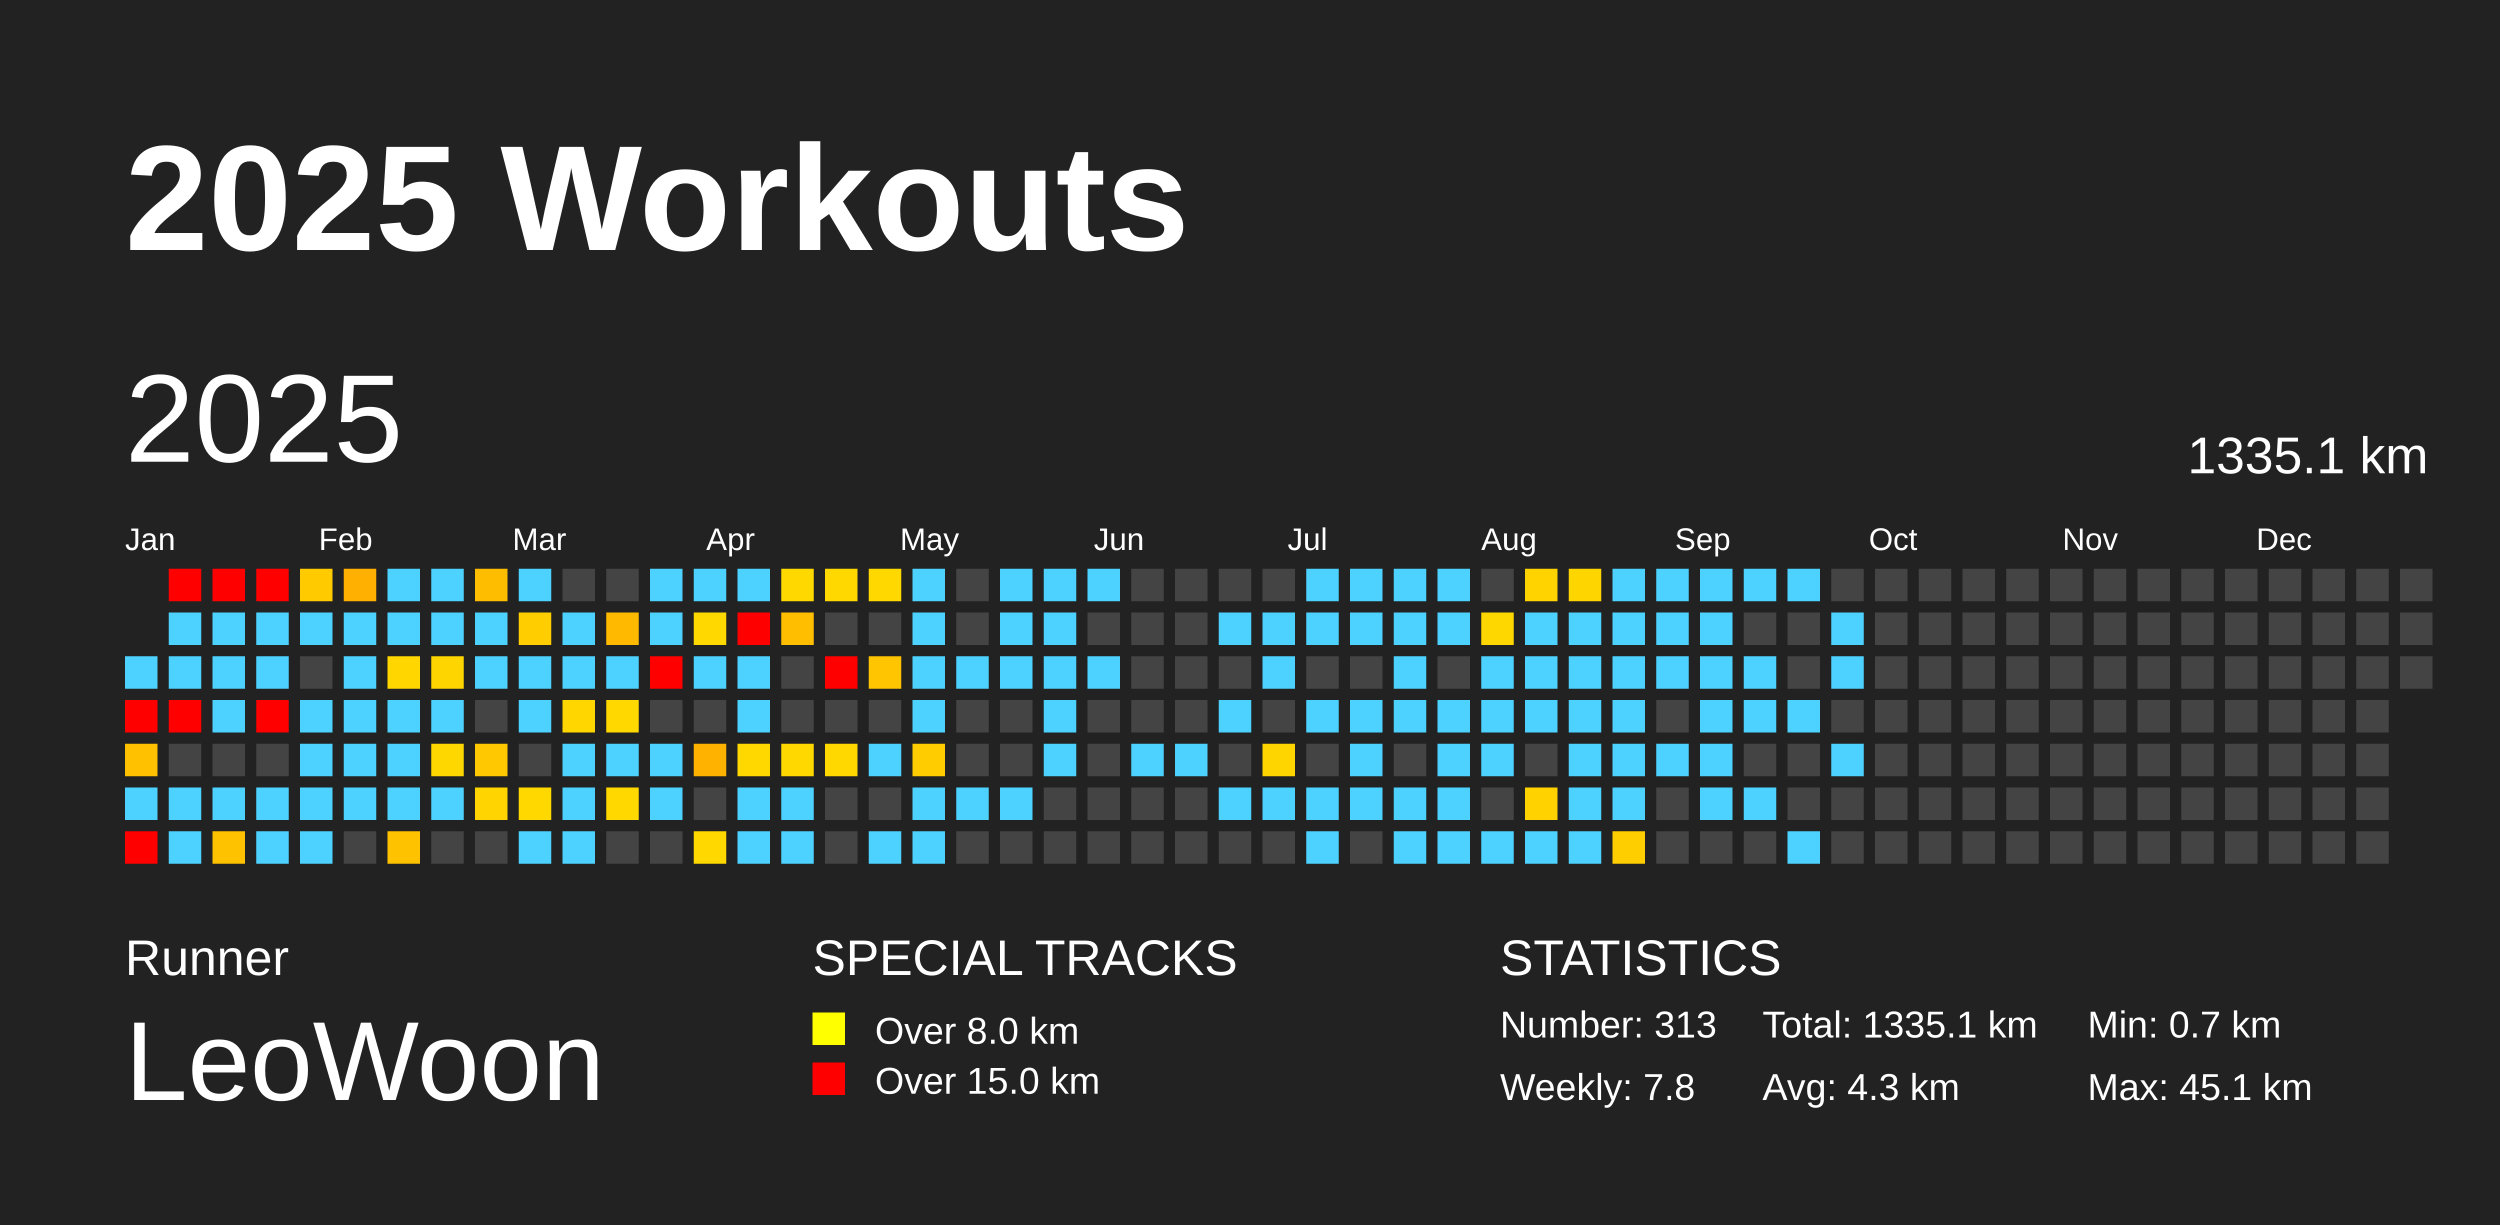
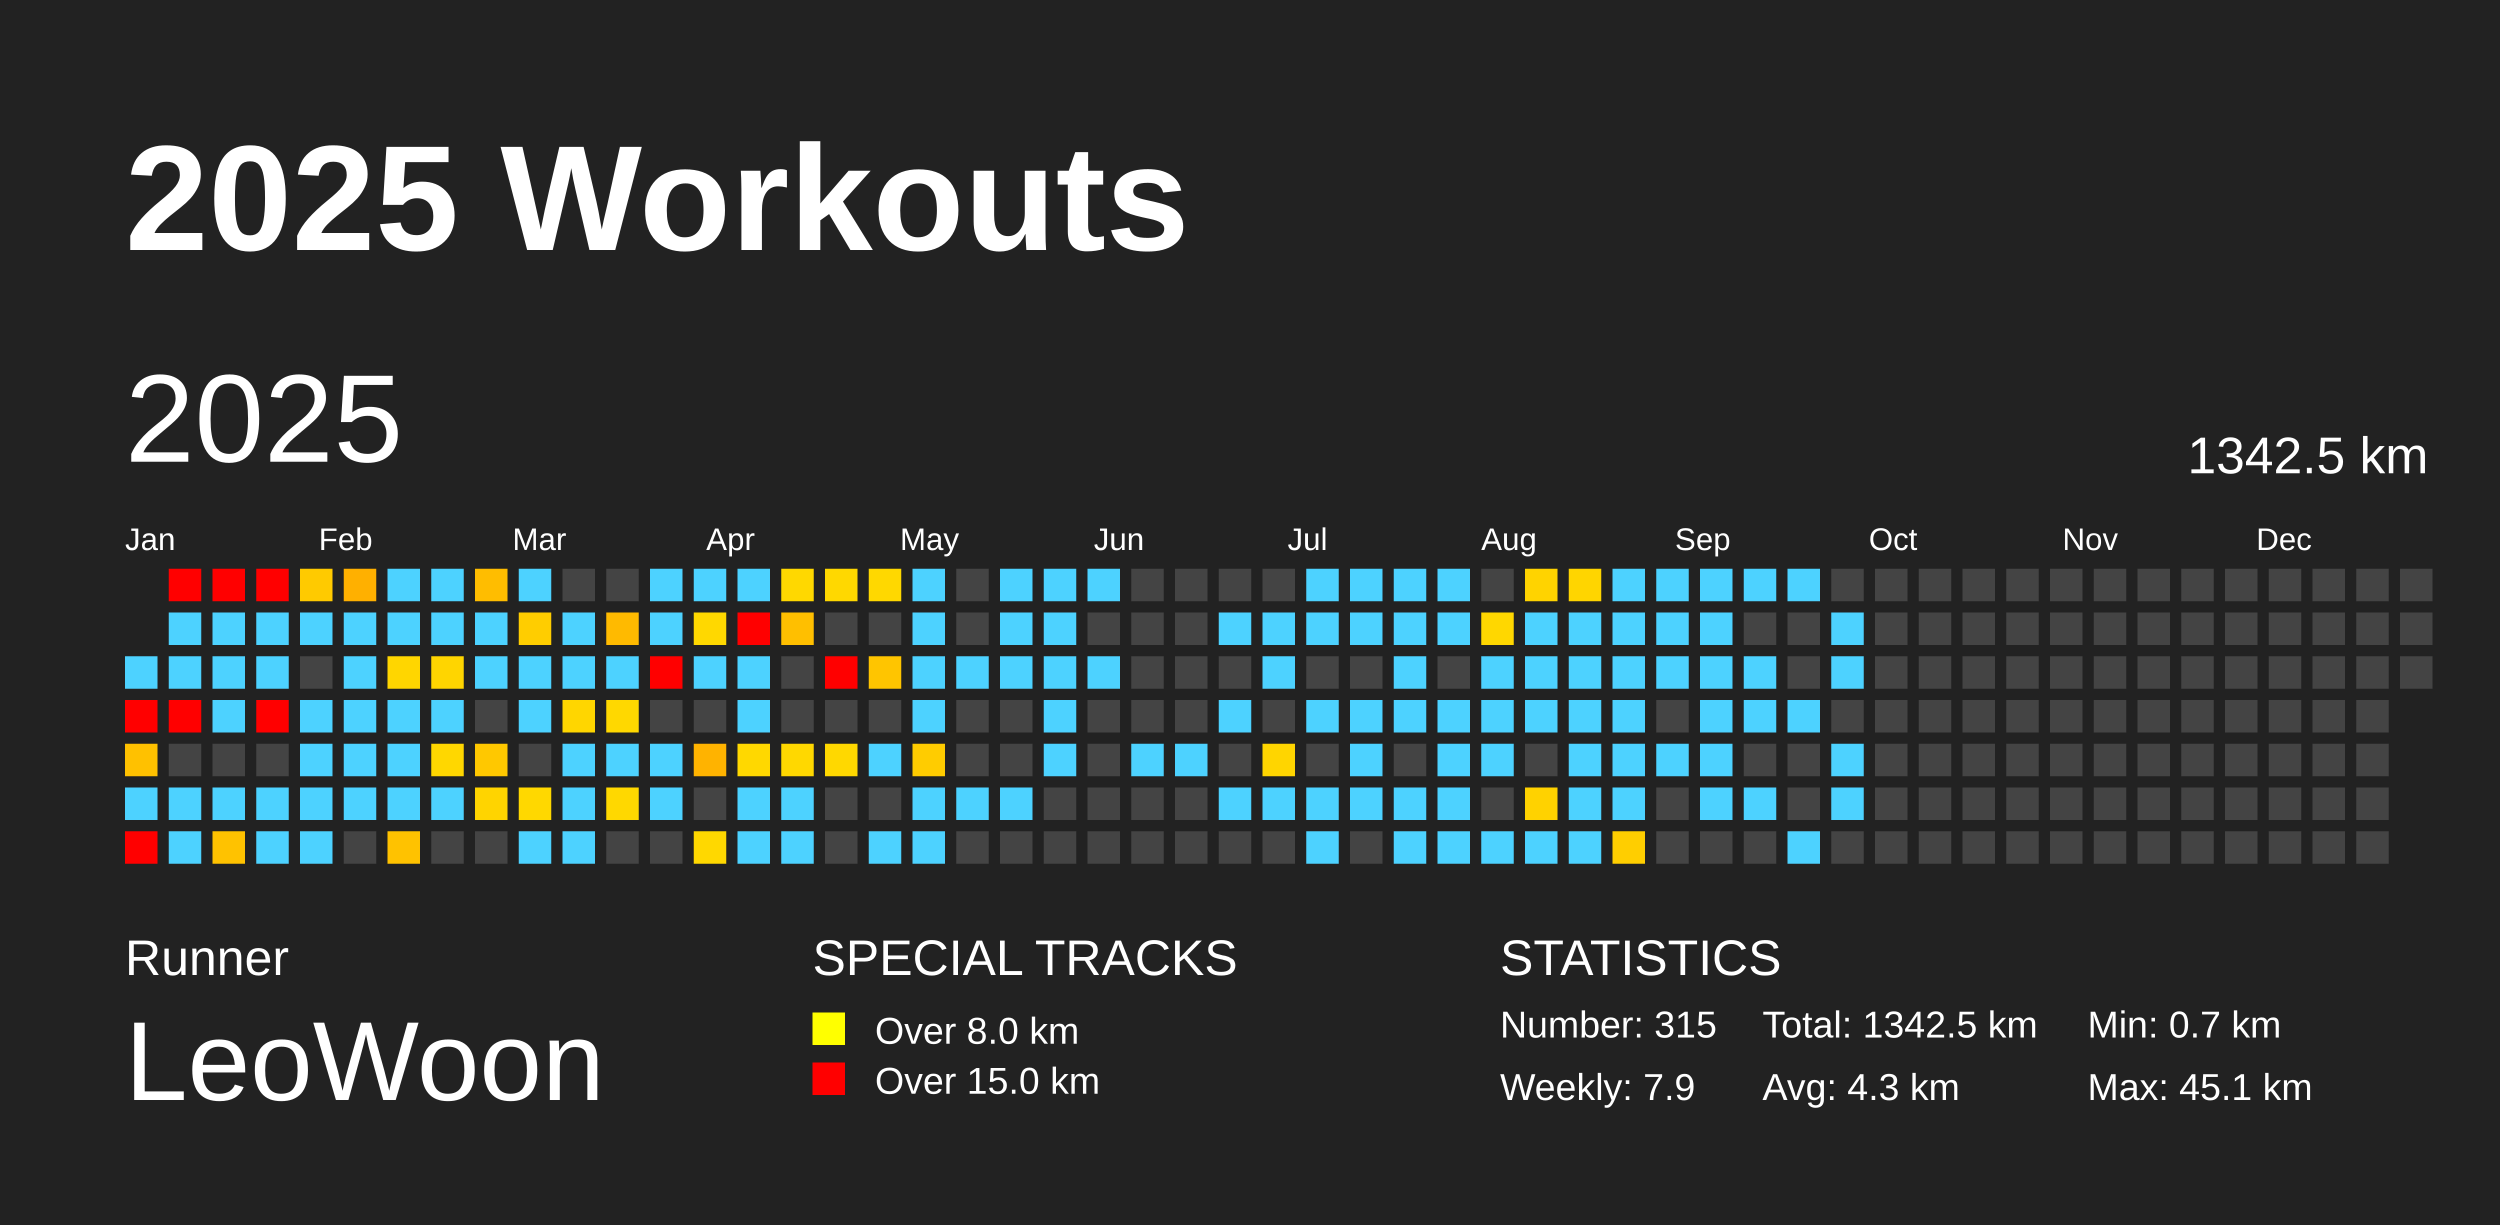
<svg xmlns="http://www.w3.org/2000/svg" baseProfile="full" height="98mm" version="1.1" viewBox="0,0,200,98" width="200mm">
  <defs />
  <rect fill="#222222" height="98" width="200" x="0" y="0" />
  <text fill="#FFFFFF" style="font-size:12px; font-family:Arial; font-weight:bold;" x="10" y="20">2025 Workouts</text>
  <text fill="#FFFFFF" style="font-size:4px; font-family:Arial" x="10" y="78">Runner</text>
  <text fill="#FFFFFF" style="font-size:9px; font-family:Arial" x="10" y="88">LeoWoon</text>
  <text fill="#FFFFFF" style="font-size:4px; font-family:Arial" x="65" y="78">SPECIAL TRACKS</text>
  <rect fill="yellow" height="2.6" width="2.6" x="65" y="81" />
  <text fill="#FFFFFF" style="font-size:3px; font-family:Arial" x="70" y="83.5">Over 8.0 km</text>
  <rect fill="red" height="2.6" width="2.6" x="65" y="85" />
  <text fill="#FFFFFF" style="font-size:3px; font-family:Arial" x="70" y="87.5">Over 15.0 km</text>
  <text fill="#FFFFFF" style="font-size:4px; font-family:Arial" x="120" y="78">STATISTICS</text>
-   <text fill="#FFFFFF" style="font-size:3px; font-family:Arial" x="120" y="83">Number: 313</text>
-   <text fill="#FFFFFF" style="font-size:3px; font-family:Arial" x="120" y="88">Weekly: 7.8</text>
-   <text fill="#FFFFFF" style="font-size:3px; font-family:Arial" x="141" y="83">Total: 1335.1 km</text>
+   <text fill="#FFFFFF" style="font-size:3px; font-family:Arial" x="120" y="83">Number: 315</text>
+   <text fill="#FFFFFF" style="font-size:3px; font-family:Arial" x="120" y="88">Weekly: 7.9</text>
+   <text fill="#FFFFFF" style="font-size:3px; font-family:Arial" x="141" y="83">Total: 1342.5 km</text>
  <text fill="#FFFFFF" style="font-size:3px; font-family:Arial" x="141" y="88">Avg: 4.3 km</text>
  <text fill="#FFFFFF" style="font-size:3px; font-family:Arial" x="167" y="83">Min: 0.7 km</text>
  <text fill="#FFFFFF" style="font-size:3px; font-family:Arial" x="167" y="88">Max: 45.1 km</text>
  <text dominant-baseline="hanging" fill="#FFFFFF" style="font-size:10.0px; font-family:Arial;" x="10" y="30">2025</text>
-   <text dominant-baseline="hanging" fill="#FFFFFF" style="font-size:4.125px; font-family:Arial;" x="175" y="35">1335.1 km</text>
+   <text dominant-baseline="hanging" fill="#FFFFFF" style="font-size:4.125px; font-family:Arial;" x="175" y="35">1342.5 km</text>
  <text fill="#FFFFFF" style="font-size:2.5px; font-family:Arial" x="10.0" y="44">Jan</text>
  <text fill="#FFFFFF" style="font-size:2.5px; font-family:Arial" x="25.5" y="44">Feb</text>
  <text fill="#FFFFFF" style="font-size:2.5px; font-family:Arial" x="41.0" y="44">Mar</text>
  <text fill="#FFFFFF" style="font-size:2.5px; font-family:Arial" x="56.5" y="44">Apr</text>
  <text fill="#FFFFFF" style="font-size:2.5px; font-family:Arial" x="72.0" y="44">May</text>
  <text fill="#FFFFFF" style="font-size:2.5px; font-family:Arial" x="87.5" y="44">Jun</text>
  <text fill="#FFFFFF" style="font-size:2.5px; font-family:Arial" x="103.0" y="44">Jul</text>
  <text fill="#FFFFFF" style="font-size:2.5px; font-family:Arial" x="118.5" y="44">Aug</text>
  <text fill="#FFFFFF" style="font-size:2.5px; font-family:Arial" x="134.0" y="44">Sep</text>
  <text fill="#FFFFFF" style="font-size:2.5px; font-family:Arial" x="149.5" y="44">Oct</text>
  <text fill="#FFFFFF" style="font-size:2.5px; font-family:Arial" x="165.0" y="44">Nov</text>
  <text fill="#FFFFFF" style="font-size:2.5px; font-family:Arial" x="180.5" y="44">Dec</text>
  <rect fill="#4dd2ff" height="2.6" width="2.6" x="10.0" y="52.5" />
  <rect fill="red" height="2.6" width="2.6" x="10.0" y="56.0" />
  <rect fill="#ffc100" height="2.6" width="2.6" x="10.0" y="59.5" />
  <rect fill="#4dd2ff" height="2.6" width="2.6" x="10.0" y="63.0" />
  <rect fill="red" height="2.6" width="2.6" x="10.0" y="66.5" />
  <rect fill="red" height="2.6" width="2.6" x="13.5" y="45.5" />
  <rect fill="#4dd2ff" height="2.6" width="2.6" x="13.5" y="49.0" />
  <rect fill="#4dd2ff" height="2.6" width="2.6" x="13.5" y="52.5" />
  <rect fill="red" height="2.6" width="2.6" x="13.5" y="56.0" />
  <rect fill="#444444" height="2.6" width="2.6" x="13.5" y="59.5" />
  <rect fill="#4dd2ff" height="2.6" width="2.6" x="13.5" y="63.0" />
  <rect fill="#4dd2ff" height="2.6" width="2.6" x="13.5" y="66.5" />
  <rect fill="red" height="2.6" width="2.6" x="17.0" y="45.5" />
  <rect fill="#4dd2ff" height="2.6" width="2.6" x="17.0" y="49.0" />
  <rect fill="#4dd2ff" height="2.6" width="2.6" x="17.0" y="52.5" />
  <rect fill="#4dd2ff" height="2.6" width="2.6" x="17.0" y="56.0" />
  <rect fill="#444444" height="2.6" width="2.6" x="17.0" y="59.5" />
  <rect fill="#4dd2ff" height="2.6" width="2.6" x="17.0" y="63.0" />
  <rect fill="#ffc200" height="2.6" width="2.6" x="17.0" y="66.5" />
  <rect fill="red" height="2.6" width="2.6" x="20.5" y="45.5" />
  <rect fill="#4dd2ff" height="2.6" width="2.6" x="20.5" y="49.0" />
  <rect fill="#4dd2ff" height="2.6" width="2.6" x="20.5" y="52.5" />
  <rect fill="red" height="2.6" width="2.6" x="20.5" y="56.0" />
  <rect fill="#444444" height="2.6" width="2.6" x="20.5" y="59.5" />
  <rect fill="#4dd2ff" height="2.6" width="2.6" x="20.5" y="63.0" />
  <rect fill="#4dd2ff" height="2.6" width="2.6" x="20.5" y="66.5" />
  <rect fill="#ffca00" height="2.6" width="2.6" x="24.0" y="45.5" />
  <rect fill="#4dd2ff" height="2.6" width="2.6" x="24.0" y="49.0" />
  <rect fill="#444444" height="2.6" width="2.6" x="24.0" y="52.5" />
  <rect fill="#4dd2ff" height="2.6" width="2.6" x="24.0" y="56.0" />
  <rect fill="#4dd2ff" height="2.6" width="2.6" x="24.0" y="59.5" />
  <rect fill="#4dd2ff" height="2.6" width="2.6" x="24.0" y="63.0" />
  <rect fill="#4dd2ff" height="2.6" width="2.6" x="24.0" y="66.5" />
  <rect fill="#ffb000" height="2.6" width="2.6" x="27.5" y="45.5" />
  <rect fill="#4dd2ff" height="2.6" width="2.6" x="27.5" y="49.0" />
  <rect fill="#4dd2ff" height="2.6" width="2.6" x="27.5" y="52.5" />
  <rect fill="#4dd2ff" height="2.6" width="2.6" x="27.5" y="56.0" />
  <rect fill="#4dd2ff" height="2.6" width="2.6" x="27.5" y="59.5" />
  <rect fill="#4dd2ff" height="2.6" width="2.6" x="27.5" y="63.0" />
  <rect fill="#444444" height="2.6" width="2.6" x="27.5" y="66.5" />
  <rect fill="#4dd2ff" height="2.6" width="2.6" x="31.0" y="45.5" />
  <rect fill="#4dd2ff" height="2.6" width="2.6" x="31.0" y="49.0" />
  <rect fill="#ffd600" height="2.6" width="2.6" x="31.0" y="52.5" />
  <rect fill="#4dd2ff" height="2.6" width="2.6" x="31.0" y="56.0" />
  <rect fill="#4dd2ff" height="2.6" width="2.6" x="31.0" y="59.5" />
  <rect fill="#4dd2ff" height="2.6" width="2.6" x="31.0" y="63.0" />
  <rect fill="#ffc200" height="2.6" width="2.6" x="31.0" y="66.5" />
  <rect fill="#4dd2ff" height="2.6" width="2.6" x="34.5" y="45.5" />
  <rect fill="#4dd2ff" height="2.6" width="2.6" x="34.5" y="49.0" />
  <rect fill="#ffd500" height="2.6" width="2.6" x="34.5" y="52.5" />
  <rect fill="#4dd2ff" height="2.6" width="2.6" x="34.5" y="56.0" />
  <rect fill="#ffd700" height="2.6" width="2.6" x="34.5" y="59.5" />
  <rect fill="#4dd2ff" height="2.6" width="2.6" x="34.5" y="63.0" />
  <rect fill="#444444" height="2.6" width="2.6" x="34.5" y="66.5" />
  <rect fill="#ffbd00" height="2.6" width="2.6" x="38.0" y="45.5" />
  <rect fill="#4dd2ff" height="2.6" width="2.6" x="38.0" y="49.0" />
  <rect fill="#4dd2ff" height="2.6" width="2.6" x="38.0" y="52.5" />
  <rect fill="#444444" height="2.6" width="2.6" x="38.0" y="56.0" />
  <rect fill="#ffc800" height="2.6" width="2.6" x="38.0" y="59.5" />
  <rect fill="#ffd400" height="2.6" width="2.6" x="38.0" y="63.0" />
  <rect fill="#444444" height="2.6" width="2.6" x="38.0" y="66.5" />
  <rect fill="#4dd2ff" height="2.6" width="2.6" x="41.5" y="45.5" />
  <rect fill="#ffcd00" height="2.6" width="2.6" x="41.5" y="49.0" />
  <rect fill="#4dd2ff" height="2.6" width="2.6" x="41.5" y="52.5" />
  <rect fill="#4dd2ff" height="2.6" width="2.6" x="41.5" y="56.0" />
  <rect fill="#444444" height="2.6" width="2.6" x="41.5" y="59.5" />
  <rect fill="#ffd800" height="2.6" width="2.6" x="41.5" y="63.0" />
  <rect fill="#4dd2ff" height="2.6" width="2.6" x="41.5" y="66.5" />
  <rect fill="#444444" height="2.6" width="2.6" x="45.0" y="45.5" />
  <rect fill="#4dd2ff" height="2.6" width="2.6" x="45.0" y="49.0" />
  <rect fill="#4dd2ff" height="2.6" width="2.6" x="45.0" y="52.5" />
  <rect fill="#ffd600" height="2.6" width="2.6" x="45.0" y="56.0" />
  <rect fill="#4dd2ff" height="2.6" width="2.6" x="45.0" y="59.5" />
  <rect fill="#4dd2ff" height="2.6" width="2.6" x="45.0" y="63.0" />
  <rect fill="#4dd2ff" height="2.6" width="2.6" x="45.0" y="66.5" />
  <rect fill="#444444" height="2.6" width="2.6" x="48.5" y="45.5" />
  <rect fill="#ffba00" height="2.6" width="2.6" x="48.5" y="49.0" />
  <rect fill="#4dd2ff" height="2.6" width="2.6" x="48.5" y="52.5" />
  <rect fill="#ffd800" height="2.6" width="2.6" x="48.5" y="56.0" />
  <rect fill="#4dd2ff" height="2.6" width="2.6" x="48.5" y="59.5" />
  <rect fill="#ffd800" height="2.6" width="2.6" x="48.5" y="63.0" />
  <rect fill="#444444" height="2.6" width="2.6" x="48.5" y="66.5" />
  <rect fill="#4dd2ff" height="2.6" width="2.6" x="52.0" y="45.5" />
  <rect fill="#4dd2ff" height="2.6" width="2.6" x="52.0" y="49.0" />
  <rect fill="red" height="2.6" width="2.6" x="52.0" y="52.5" />
  <rect fill="#444444" height="2.6" width="2.6" x="52.0" y="56.0" />
  <rect fill="#4dd2ff" height="2.6" width="2.6" x="52.0" y="59.5" />
  <rect fill="#4dd2ff" height="2.6" width="2.6" x="52.0" y="63.0" />
  <rect fill="#444444" height="2.6" width="2.6" x="52.0" y="66.5" />
  <rect fill="#4dd2ff" height="2.6" width="2.6" x="55.5" y="45.5" />
  <rect fill="#ffd800" height="2.6" width="2.6" x="55.5" y="49.0" />
  <rect fill="#4dd2ff" height="2.6" width="2.6" x="55.5" y="52.5" />
  <rect fill="#444444" height="2.6" width="2.6" x="55.5" y="56.0" />
  <rect fill="#ffb300" height="2.6" width="2.6" x="55.5" y="59.5" />
  <rect fill="#444444" height="2.6" width="2.6" x="55.5" y="63.0" />
  <rect fill="#ffd800" height="2.6" width="2.6" x="55.5" y="66.5" />
  <rect fill="#4dd2ff" height="2.6" width="2.6" x="59.0" y="45.5" />
  <rect fill="red" height="2.6" width="2.6" x="59.0" y="49.0" />
  <rect fill="#4dd2ff" height="2.6" width="2.6" x="59.0" y="52.5" />
  <rect fill="#4dd2ff" height="2.6" width="2.6" x="59.0" y="56.0" />
  <rect fill="#ffd800" height="2.6" width="2.6" x="59.0" y="59.5" />
  <rect fill="#4dd2ff" height="2.6" width="2.6" x="59.0" y="63.0" />
  <rect fill="#4dd2ff" height="2.6" width="2.6" x="59.0" y="66.5" />
  <rect fill="#ffd800" height="2.6" width="2.6" x="62.5" y="45.5" />
  <rect fill="#ffbf00" height="2.6" width="2.6" x="62.5" y="49.0" />
  <rect fill="#444444" height="2.6" width="2.6" x="62.5" y="52.5" />
  <rect fill="#444444" height="2.6" width="2.6" x="62.5" y="56.0" />
  <rect fill="#ffd800" height="2.6" width="2.6" x="62.5" y="59.5" />
  <rect fill="#4dd2ff" height="2.6" width="2.6" x="62.5" y="63.0" />
  <rect fill="#4dd2ff" height="2.6" width="2.6" x="62.5" y="66.5" />
  <rect fill="#ffd800" height="2.6" width="2.6" x="66.0" y="45.5" />
  <rect fill="#444444" height="2.6" width="2.6" x="66.0" y="49.0" />
  <rect fill="red" height="2.6" width="2.6" x="66.0" y="52.5" />
  <rect fill="#444444" height="2.6" width="2.6" x="66.0" y="56.0" />
  <rect fill="#ffd800" height="2.6" width="2.6" x="66.0" y="59.5" />
  <rect fill="#444444" height="2.6" width="2.6" x="66.0" y="63.0" />
  <rect fill="#444444" height="2.6" width="2.6" x="66.0" y="66.5" />
  <rect fill="#ffd800" height="2.6" width="2.6" x="69.5" y="45.5" />
  <rect fill="#444444" height="2.6" width="2.6" x="69.5" y="49.0" />
  <rect fill="#ffc500" height="2.6" width="2.6" x="69.5" y="52.5" />
  <rect fill="#444444" height="2.6" width="2.6" x="69.5" y="56.0" />
  <rect fill="#4dd2ff" height="2.6" width="2.6" x="69.5" y="59.5" />
  <rect fill="#444444" height="2.6" width="2.6" x="69.5" y="63.0" />
  <rect fill="#4dd2ff" height="2.6" width="2.6" x="69.5" y="66.5" />
  <rect fill="#4dd2ff" height="2.6" width="2.6" x="73.0" y="45.5" />
  <rect fill="#4dd2ff" height="2.6" width="2.6" x="73.0" y="49.0" />
  <rect fill="#4dd2ff" height="2.6" width="2.6" x="73.0" y="52.5" />
  <rect fill="#4dd2ff" height="2.6" width="2.6" x="73.0" y="56.0" />
  <rect fill="#ffcc00" height="2.6" width="2.6" x="73.0" y="59.5" />
  <rect fill="#4dd2ff" height="2.6" width="2.6" x="73.0" y="63.0" />
  <rect fill="#4dd2ff" height="2.6" width="2.6" x="73.0" y="66.5" />
  <rect fill="#444444" height="2.6" width="2.6" x="76.5" y="45.5" />
  <rect fill="#444444" height="2.6" width="2.6" x="76.5" y="49.0" />
  <rect fill="#4dd2ff" height="2.6" width="2.6" x="76.5" y="52.5" />
  <rect fill="#444444" height="2.6" width="2.6" x="76.5" y="56.0" />
  <rect fill="#444444" height="2.6" width="2.6" x="76.5" y="59.5" />
  <rect fill="#4dd2ff" height="2.6" width="2.6" x="76.5" y="63.0" />
  <rect fill="#444444" height="2.6" width="2.6" x="76.5" y="66.5" />
  <rect fill="#4dd2ff" height="2.6" width="2.6" x="80.0" y="45.5" />
  <rect fill="#4dd2ff" height="2.6" width="2.6" x="80.0" y="49.0" />
  <rect fill="#4dd2ff" height="2.6" width="2.6" x="80.0" y="52.5" />
  <rect fill="#444444" height="2.6" width="2.6" x="80.0" y="56.0" />
  <rect fill="#444444" height="2.6" width="2.6" x="80.0" y="59.5" />
  <rect fill="#4dd2ff" height="2.6" width="2.6" x="80.0" y="63.0" />
  <rect fill="#444444" height="2.6" width="2.6" x="80.0" y="66.5" />
  <rect fill="#4dd2ff" height="2.6" width="2.6" x="83.5" y="45.5" />
  <rect fill="#4dd2ff" height="2.6" width="2.6" x="83.5" y="49.0" />
  <rect fill="#4dd2ff" height="2.6" width="2.6" x="83.5" y="52.5" />
  <rect fill="#4dd2ff" height="2.6" width="2.6" x="83.5" y="56.0" />
  <rect fill="#4dd2ff" height="2.6" width="2.6" x="83.5" y="59.5" />
  <rect fill="#444444" height="2.6" width="2.6" x="83.5" y="63.0" />
  <rect fill="#444444" height="2.6" width="2.6" x="83.5" y="66.5" />
  <rect fill="#4dd2ff" height="2.6" width="2.6" x="87.0" y="45.5" />
  <rect fill="#444444" height="2.6" width="2.6" x="87.0" y="49.0" />
  <rect fill="#4dd2ff" height="2.6" width="2.6" x="87.0" y="52.5" />
  <rect fill="#444444" height="2.6" width="2.6" x="87.0" y="56.0" />
  <rect fill="#444444" height="2.6" width="2.6" x="87.0" y="59.5" />
  <rect fill="#444444" height="2.6" width="2.6" x="87.0" y="63.0" />
  <rect fill="#444444" height="2.6" width="2.6" x="87.0" y="66.5" />
  <rect fill="#444444" height="2.6" width="2.6" x="90.5" y="45.5" />
  <rect fill="#444444" height="2.6" width="2.6" x="90.5" y="49.0" />
  <rect fill="#444444" height="2.6" width="2.6" x="90.5" y="52.5" />
  <rect fill="#444444" height="2.6" width="2.6" x="90.5" y="56.0" />
  <rect fill="#4dd2ff" height="2.6" width="2.6" x="90.5" y="59.5" />
  <rect fill="#444444" height="2.6" width="2.6" x="90.5" y="63.0" />
  <rect fill="#444444" height="2.6" width="2.6" x="90.5" y="66.5" />
  <rect fill="#444444" height="2.6" width="2.6" x="94.0" y="45.5" />
  <rect fill="#444444" height="2.6" width="2.6" x="94.0" y="49.0" />
  <rect fill="#444444" height="2.6" width="2.6" x="94.0" y="52.5" />
  <rect fill="#444444" height="2.6" width="2.6" x="94.0" y="56.0" />
  <rect fill="#4dd2ff" height="2.6" width="2.6" x="94.0" y="59.5" />
  <rect fill="#444444" height="2.6" width="2.6" x="94.0" y="63.0" />
  <rect fill="#444444" height="2.6" width="2.6" x="94.0" y="66.5" />
  <rect fill="#444444" height="2.6" width="2.6" x="97.5" y="45.5" />
  <rect fill="#4dd2ff" height="2.6" width="2.6" x="97.5" y="49.0" />
  <rect fill="#444444" height="2.6" width="2.6" x="97.5" y="52.5" />
  <rect fill="#4dd2ff" height="2.6" width="2.6" x="97.5" y="56.0" />
  <rect fill="#444444" height="2.6" width="2.6" x="97.5" y="59.5" />
  <rect fill="#4dd2ff" height="2.6" width="2.6" x="97.5" y="63.0" />
  <rect fill="#444444" height="2.6" width="2.6" x="97.5" y="66.5" />
  <rect fill="#444444" height="2.6" width="2.6" x="101.0" y="45.5" />
  <rect fill="#4dd2ff" height="2.6" width="2.6" x="101.0" y="49.0" />
  <rect fill="#4dd2ff" height="2.6" width="2.6" x="101.0" y="52.5" />
  <rect fill="#444444" height="2.6" width="2.6" x="101.0" y="56.0" />
  <rect fill="#ffd500" height="2.6" width="2.6" x="101.0" y="59.5" />
  <rect fill="#4dd2ff" height="2.6" width="2.6" x="101.0" y="63.0" />
  <rect fill="#444444" height="2.6" width="2.6" x="101.0" y="66.5" />
  <rect fill="#4dd2ff" height="2.6" width="2.6" x="104.5" y="45.5" />
  <rect fill="#4dd2ff" height="2.6" width="2.6" x="104.5" y="49.0" />
  <rect fill="#444444" height="2.6" width="2.6" x="104.5" y="52.5" />
  <rect fill="#4dd2ff" height="2.6" width="2.6" x="104.5" y="56.0" />
  <rect fill="#444444" height="2.6" width="2.6" x="104.5" y="59.5" />
  <rect fill="#4dd2ff" height="2.6" width="2.6" x="104.5" y="63.0" />
  <rect fill="#4dd2ff" height="2.6" width="2.6" x="104.5" y="66.5" />
  <rect fill="#4dd2ff" height="2.6" width="2.6" x="108.0" y="45.5" />
  <rect fill="#4dd2ff" height="2.6" width="2.6" x="108.0" y="49.0" />
  <rect fill="#444444" height="2.6" width="2.6" x="108.0" y="52.5" />
  <rect fill="#4dd2ff" height="2.6" width="2.6" x="108.0" y="56.0" />
  <rect fill="#4dd2ff" height="2.6" width="2.6" x="108.0" y="59.5" />
  <rect fill="#4dd2ff" height="2.6" width="2.6" x="108.0" y="63.0" />
  <rect fill="#444444" height="2.6" width="2.6" x="108.0" y="66.5" />
  <rect fill="#4dd2ff" height="2.6" width="2.6" x="111.5" y="45.5" />
  <rect fill="#4dd2ff" height="2.6" width="2.6" x="111.5" y="49.0" />
  <rect fill="#4dd2ff" height="2.6" width="2.6" x="111.5" y="52.5" />
  <rect fill="#4dd2ff" height="2.6" width="2.6" x="111.5" y="56.0" />
  <rect fill="#444444" height="2.6" width="2.6" x="111.5" y="59.5" />
  <rect fill="#4dd2ff" height="2.6" width="2.6" x="111.5" y="63.0" />
  <rect fill="#4dd2ff" height="2.6" width="2.6" x="111.5" y="66.5" />
  <rect fill="#4dd2ff" height="2.6" width="2.6" x="115.0" y="45.5" />
  <rect fill="#4dd2ff" height="2.6" width="2.6" x="115.0" y="49.0" />
  <rect fill="#444444" height="2.6" width="2.6" x="115.0" y="52.5" />
  <rect fill="#4dd2ff" height="2.6" width="2.6" x="115.0" y="56.0" />
  <rect fill="#4dd2ff" height="2.6" width="2.6" x="115.0" y="59.5" />
  <rect fill="#4dd2ff" height="2.6" width="2.6" x="115.0" y="63.0" />
  <rect fill="#4dd2ff" height="2.6" width="2.6" x="115.0" y="66.5" />
  <rect fill="#444444" height="2.6" width="2.6" x="118.5" y="45.5" />
  <rect fill="#ffd700" height="2.6" width="2.6" x="118.5" y="49.0" />
  <rect fill="#4dd2ff" height="2.6" width="2.6" x="118.5" y="52.5" />
  <rect fill="#4dd2ff" height="2.6" width="2.6" x="118.5" y="56.0" />
  <rect fill="#4dd2ff" height="2.6" width="2.6" x="118.5" y="59.5" />
  <rect fill="#444444" height="2.6" width="2.6" x="118.5" y="63.0" />
  <rect fill="#4dd2ff" height="2.6" width="2.6" x="118.5" y="66.5" />
  <rect fill="#ffd300" height="2.6" width="2.6" x="122.0" y="45.5" />
  <rect fill="#4dd2ff" height="2.6" width="2.6" x="122.0" y="49.0" />
  <rect fill="#4dd2ff" height="2.6" width="2.6" x="122.0" y="52.5" />
  <rect fill="#4dd2ff" height="2.6" width="2.6" x="122.0" y="56.0" />
  <rect fill="#444444" height="2.6" width="2.6" x="122.0" y="59.5" />
  <rect fill="#ffd200" height="2.6" width="2.6" x="122.0" y="63.0" />
  <rect fill="#4dd2ff" height="2.6" width="2.6" x="122.0" y="66.5" />
  <rect fill="#ffd500" height="2.6" width="2.6" x="125.5" y="45.5" />
  <rect fill="#4dd2ff" height="2.6" width="2.6" x="125.5" y="49.0" />
  <rect fill="#4dd2ff" height="2.6" width="2.6" x="125.5" y="52.5" />
  <rect fill="#4dd2ff" height="2.6" width="2.6" x="125.5" y="56.0" />
  <rect fill="#4dd2ff" height="2.6" width="2.6" x="125.5" y="59.5" />
  <rect fill="#4dd2ff" height="2.6" width="2.6" x="125.5" y="63.0" />
  <rect fill="#4dd2ff" height="2.6" width="2.6" x="125.5" y="66.5" />
  <rect fill="#4dd2ff" height="2.6" width="2.6" x="129.0" y="45.5" />
  <rect fill="#4dd2ff" height="2.6" width="2.6" x="129.0" y="49.0" />
  <rect fill="#4dd2ff" height="2.6" width="2.6" x="129.0" y="52.5" />
  <rect fill="#4dd2ff" height="2.6" width="2.6" x="129.0" y="56.0" />
  <rect fill="#4dd2ff" height="2.6" width="2.6" x="129.0" y="59.5" />
  <rect fill="#4dd2ff" height="2.6" width="2.6" x="129.0" y="63.0" />
  <rect fill="#ffce00" height="2.6" width="2.6" x="129.0" y="66.5" />
  <rect fill="#4dd2ff" height="2.6" width="2.6" x="132.5" y="45.5" />
  <rect fill="#4dd2ff" height="2.6" width="2.6" x="132.5" y="49.0" />
  <rect fill="#4dd2ff" height="2.6" width="2.6" x="132.5" y="52.5" />
  <rect fill="#444444" height="2.6" width="2.6" x="132.5" y="56.0" />
  <rect fill="#4dd2ff" height="2.6" width="2.6" x="132.5" y="59.5" />
  <rect fill="#444444" height="2.6" width="2.6" x="132.5" y="63.0" />
  <rect fill="#444444" height="2.6" width="2.6" x="132.5" y="66.5" />
  <rect fill="#4dd2ff" height="2.6" width="2.6" x="136.0" y="45.5" />
  <rect fill="#4dd2ff" height="2.6" width="2.6" x="136.0" y="49.0" />
  <rect fill="#4dd2ff" height="2.6" width="2.6" x="136.0" y="52.5" />
  <rect fill="#4dd2ff" height="2.6" width="2.6" x="136.0" y="56.0" />
  <rect fill="#4dd2ff" height="2.6" width="2.6" x="136.0" y="59.5" />
  <rect fill="#4dd2ff" height="2.6" width="2.6" x="136.0" y="63.0" />
  <rect fill="#444444" height="2.6" width="2.6" x="136.0" y="66.5" />
  <rect fill="#4dd2ff" height="2.6" width="2.6" x="139.5" y="45.5" />
  <rect fill="#444444" height="2.6" width="2.6" x="139.5" y="49.0" />
  <rect fill="#4dd2ff" height="2.6" width="2.6" x="139.5" y="52.5" />
  <rect fill="#4dd2ff" height="2.6" width="2.6" x="139.5" y="56.0" />
  <rect fill="#444444" height="2.6" width="2.6" x="139.5" y="59.5" />
  <rect fill="#4dd2ff" height="2.6" width="2.6" x="139.5" y="63.0" />
  <rect fill="#444444" height="2.6" width="2.6" x="139.5" y="66.5" />
  <rect fill="#4dd2ff" height="2.6" width="2.6" x="143.0" y="45.5" />
  <rect fill="#444444" height="2.6" width="2.6" x="143.0" y="49.0" />
  <rect fill="#444444" height="2.6" width="2.6" x="143.0" y="52.5" />
  <rect fill="#4dd2ff" height="2.6" width="2.6" x="143.0" y="56.0" />
  <rect fill="#444444" height="2.6" width="2.6" x="143.0" y="59.5" />
  <rect fill="#444444" height="2.6" width="2.6" x="143.0" y="63.0" />
  <rect fill="#4dd2ff" height="2.6" width="2.6" x="143.0" y="66.5" />
  <rect fill="#444444" height="2.6" width="2.6" x="146.5" y="45.5" />
  <rect fill="#4dd2ff" height="2.6" width="2.6" x="146.5" y="49.0" />
  <rect fill="#4dd2ff" height="2.6" width="2.6" x="146.5" y="52.5" />
  <rect fill="#444444" height="2.6" width="2.6" x="146.5" y="56.0" />
  <rect fill="#4dd2ff" height="2.6" width="2.6" x="146.5" y="59.5" />
-   <rect fill="#444444" height="2.6" width="2.6" x="146.5" y="63.0" />
+   <rect fill="#4dd2ff" height="2.6" width="2.6" x="146.5" y="63.0" />
  <rect fill="#444444" height="2.6" width="2.6" x="146.5" y="66.5" />
  <rect fill="#444444" height="2.6" width="2.6" x="150.0" y="45.5" />
  <rect fill="#444444" height="2.6" width="2.6" x="150.0" y="49.0" />
  <rect fill="#444444" height="2.6" width="2.6" x="150.0" y="52.5" />
  <rect fill="#444444" height="2.6" width="2.6" x="150.0" y="56.0" />
  <rect fill="#444444" height="2.6" width="2.6" x="150.0" y="59.5" />
  <rect fill="#444444" height="2.6" width="2.6" x="150.0" y="63.0" />
  <rect fill="#444444" height="2.6" width="2.6" x="150.0" y="66.5" />
  <rect fill="#444444" height="2.6" width="2.6" x="153.5" y="45.5" />
  <rect fill="#444444" height="2.6" width="2.6" x="153.5" y="49.0" />
  <rect fill="#444444" height="2.6" width="2.6" x="153.5" y="52.5" />
  <rect fill="#444444" height="2.6" width="2.6" x="153.5" y="56.0" />
  <rect fill="#444444" height="2.6" width="2.6" x="153.5" y="59.5" />
  <rect fill="#444444" height="2.6" width="2.6" x="153.5" y="63.0" />
  <rect fill="#444444" height="2.6" width="2.6" x="153.5" y="66.5" />
  <rect fill="#444444" height="2.6" width="2.6" x="157.0" y="45.5" />
  <rect fill="#444444" height="2.6" width="2.6" x="157.0" y="49.0" />
  <rect fill="#444444" height="2.6" width="2.6" x="157.0" y="52.5" />
  <rect fill="#444444" height="2.6" width="2.6" x="157.0" y="56.0" />
  <rect fill="#444444" height="2.6" width="2.6" x="157.0" y="59.5" />
  <rect fill="#444444" height="2.6" width="2.6" x="157.0" y="63.0" />
  <rect fill="#444444" height="2.6" width="2.6" x="157.0" y="66.5" />
  <rect fill="#444444" height="2.6" width="2.6" x="160.5" y="45.5" />
  <rect fill="#444444" height="2.6" width="2.6" x="160.5" y="49.0" />
  <rect fill="#444444" height="2.6" width="2.6" x="160.5" y="52.5" />
  <rect fill="#444444" height="2.6" width="2.6" x="160.5" y="56.0" />
  <rect fill="#444444" height="2.6" width="2.6" x="160.5" y="59.5" />
  <rect fill="#444444" height="2.6" width="2.6" x="160.5" y="63.0" />
  <rect fill="#444444" height="2.6" width="2.6" x="160.5" y="66.5" />
  <rect fill="#444444" height="2.6" width="2.6" x="164.0" y="45.5" />
  <rect fill="#444444" height="2.6" width="2.6" x="164.0" y="49.0" />
  <rect fill="#444444" height="2.6" width="2.6" x="164.0" y="52.5" />
  <rect fill="#444444" height="2.6" width="2.6" x="164.0" y="56.0" />
  <rect fill="#444444" height="2.6" width="2.6" x="164.0" y="59.5" />
  <rect fill="#444444" height="2.6" width="2.6" x="164.0" y="63.0" />
  <rect fill="#444444" height="2.6" width="2.6" x="164.0" y="66.5" />
  <rect fill="#444444" height="2.6" width="2.6" x="167.5" y="45.5" />
  <rect fill="#444444" height="2.6" width="2.6" x="167.5" y="49.0" />
  <rect fill="#444444" height="2.6" width="2.6" x="167.5" y="52.5" />
  <rect fill="#444444" height="2.6" width="2.6" x="167.5" y="56.0" />
  <rect fill="#444444" height="2.6" width="2.6" x="167.5" y="59.5" />
  <rect fill="#444444" height="2.6" width="2.6" x="167.5" y="63.0" />
  <rect fill="#444444" height="2.6" width="2.6" x="167.5" y="66.5" />
  <rect fill="#444444" height="2.6" width="2.6" x="171.0" y="45.5" />
  <rect fill="#444444" height="2.6" width="2.6" x="171.0" y="49.0" />
  <rect fill="#444444" height="2.6" width="2.6" x="171.0" y="52.5" />
  <rect fill="#444444" height="2.6" width="2.6" x="171.0" y="56.0" />
  <rect fill="#444444" height="2.6" width="2.6" x="171.0" y="59.5" />
  <rect fill="#444444" height="2.6" width="2.6" x="171.0" y="63.0" />
  <rect fill="#444444" height="2.6" width="2.6" x="171.0" y="66.5" />
  <rect fill="#444444" height="2.6" width="2.6" x="174.5" y="45.5" />
  <rect fill="#444444" height="2.6" width="2.6" x="174.5" y="49.0" />
  <rect fill="#444444" height="2.6" width="2.6" x="174.5" y="52.5" />
  <rect fill="#444444" height="2.6" width="2.6" x="174.5" y="56.0" />
  <rect fill="#444444" height="2.6" width="2.6" x="174.5" y="59.5" />
  <rect fill="#444444" height="2.6" width="2.6" x="174.5" y="63.0" />
  <rect fill="#444444" height="2.6" width="2.6" x="174.5" y="66.5" />
  <rect fill="#444444" height="2.6" width="2.6" x="178.0" y="45.5" />
  <rect fill="#444444" height="2.6" width="2.6" x="178.0" y="49.0" />
  <rect fill="#444444" height="2.6" width="2.6" x="178.0" y="52.5" />
  <rect fill="#444444" height="2.6" width="2.6" x="178.0" y="56.0" />
  <rect fill="#444444" height="2.6" width="2.6" x="178.0" y="59.5" />
  <rect fill="#444444" height="2.6" width="2.6" x="178.0" y="63.0" />
  <rect fill="#444444" height="2.6" width="2.6" x="178.0" y="66.5" />
  <rect fill="#444444" height="2.6" width="2.6" x="181.5" y="45.5" />
  <rect fill="#444444" height="2.6" width="2.6" x="181.5" y="49.0" />
  <rect fill="#444444" height="2.6" width="2.6" x="181.5" y="52.5" />
  <rect fill="#444444" height="2.6" width="2.6" x="181.5" y="56.0" />
  <rect fill="#444444" height="2.6" width="2.6" x="181.5" y="59.5" />
  <rect fill="#444444" height="2.6" width="2.6" x="181.5" y="63.0" />
  <rect fill="#444444" height="2.6" width="2.6" x="181.5" y="66.5" />
  <rect fill="#444444" height="2.6" width="2.6" x="185.0" y="45.5" />
  <rect fill="#444444" height="2.6" width="2.6" x="185.0" y="49.0" />
  <rect fill="#444444" height="2.6" width="2.6" x="185.0" y="52.5" />
  <rect fill="#444444" height="2.6" width="2.6" x="185.0" y="56.0" />
  <rect fill="#444444" height="2.6" width="2.6" x="185.0" y="59.5" />
  <rect fill="#444444" height="2.6" width="2.6" x="185.0" y="63.0" />
  <rect fill="#444444" height="2.6" width="2.6" x="185.0" y="66.5" />
  <rect fill="#444444" height="2.6" width="2.6" x="188.5" y="45.5" />
  <rect fill="#444444" height="2.6" width="2.6" x="188.5" y="49.0" />
  <rect fill="#444444" height="2.6" width="2.6" x="188.5" y="52.5" />
  <rect fill="#444444" height="2.6" width="2.6" x="188.5" y="56.0" />
  <rect fill="#444444" height="2.6" width="2.6" x="188.5" y="59.5" />
  <rect fill="#444444" height="2.6" width="2.6" x="188.5" y="63.0" />
  <rect fill="#444444" height="2.6" width="2.6" x="188.5" y="66.5" />
  <rect fill="#444444" height="2.6" width="2.6" x="192.0" y="45.5" />
  <rect fill="#444444" height="2.6" width="2.6" x="192.0" y="49.0" />
  <rect fill="#444444" height="2.6" width="2.6" x="192.0" y="52.5" />
</svg>
